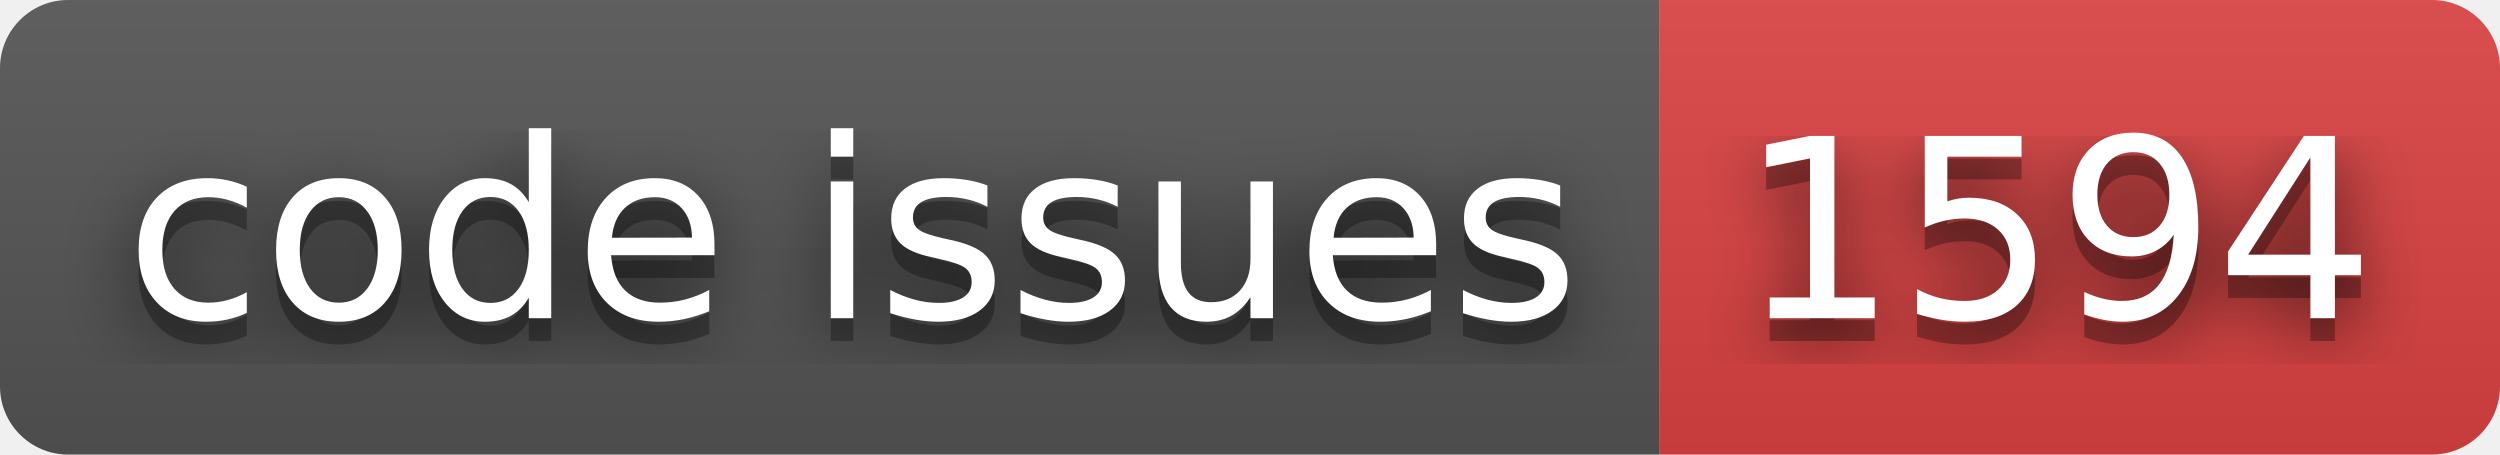
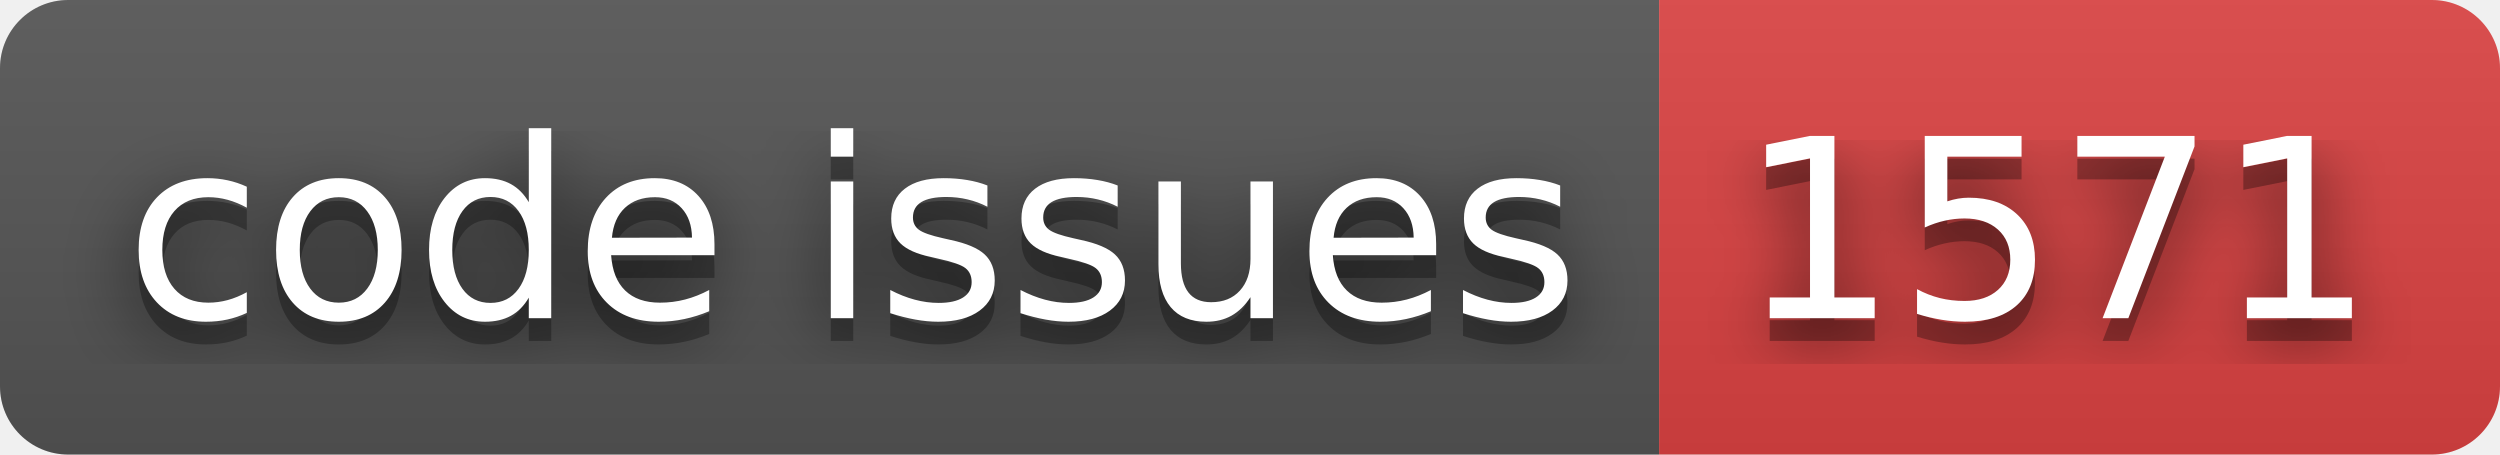
- <svg xmlns="http://www.w3.org/2000/svg" width="110" height="20" role="img" aria-label="code issues: 1594">
+ <svg xmlns="http://www.w3.org/2000/svg" width="110" height="20" role="img" aria-label="code issues: 1571">
  <filter id="blur">
    <feGaussianBlur stdDeviation="16" />
  </filter>
  <linearGradient id="s" x2="0" y2="100%">
    <stop offset="0" stop-color="#bbb" stop-opacity=".1" />
    <stop offset="1" stop-opacity=".1" />
  </linearGradient>
  <clipPath id="r">
    <rect width="110" height="20" rx="3" />
  </clipPath>
  <g clip-path="url(#r)">
    <rect width="73" height="20" fill="#555" />
    <rect x="73" width="37" height="20" fill="#dd4343" />
    <rect width="110" height="20" fill="url(#s)" />
  </g>
  <g fill="#fff" text-anchor="middle" font-family="Verdana,Geneva,DejaVu Sans,sans-serif" text-rendering="geometricPrecision" font-size="110">
    <g transform="scale(.1)">
      <g aria-hidden="true" fill="#010101">
        <text x="375" y="150" fill-opacity=".8" filter="url(#blur)" textLength="630">code issues</text>
        <text x="375" y="150" fill-opacity=".3" textLength="630">code issues</text>
      </g>
      <text x="375" y="140" textLength="630">code issues</text>
    </g>
    <g transform="scale(.1)">
      <g aria-hidden="true" fill="#010101">
-         <text x="905" y="150" fill-opacity=".8" filter="url(#blur)" textLength="270">1594</text>
-         <text x="905" y="150" fill-opacity=".3" textLength="270">1594</text>
+         <text x="905" y="150" fill-opacity=".8" filter="url(#blur)" textLength="270">1571</text>
+         <text x="905" y="150" fill-opacity=".3" textLength="270">1571</text>
      </g>
-       <text x="905" y="140" textLength="270">1594</text>
+       <text x="905" y="140" textLength="270">1571</text>
    </g>
  </g>
</svg>
